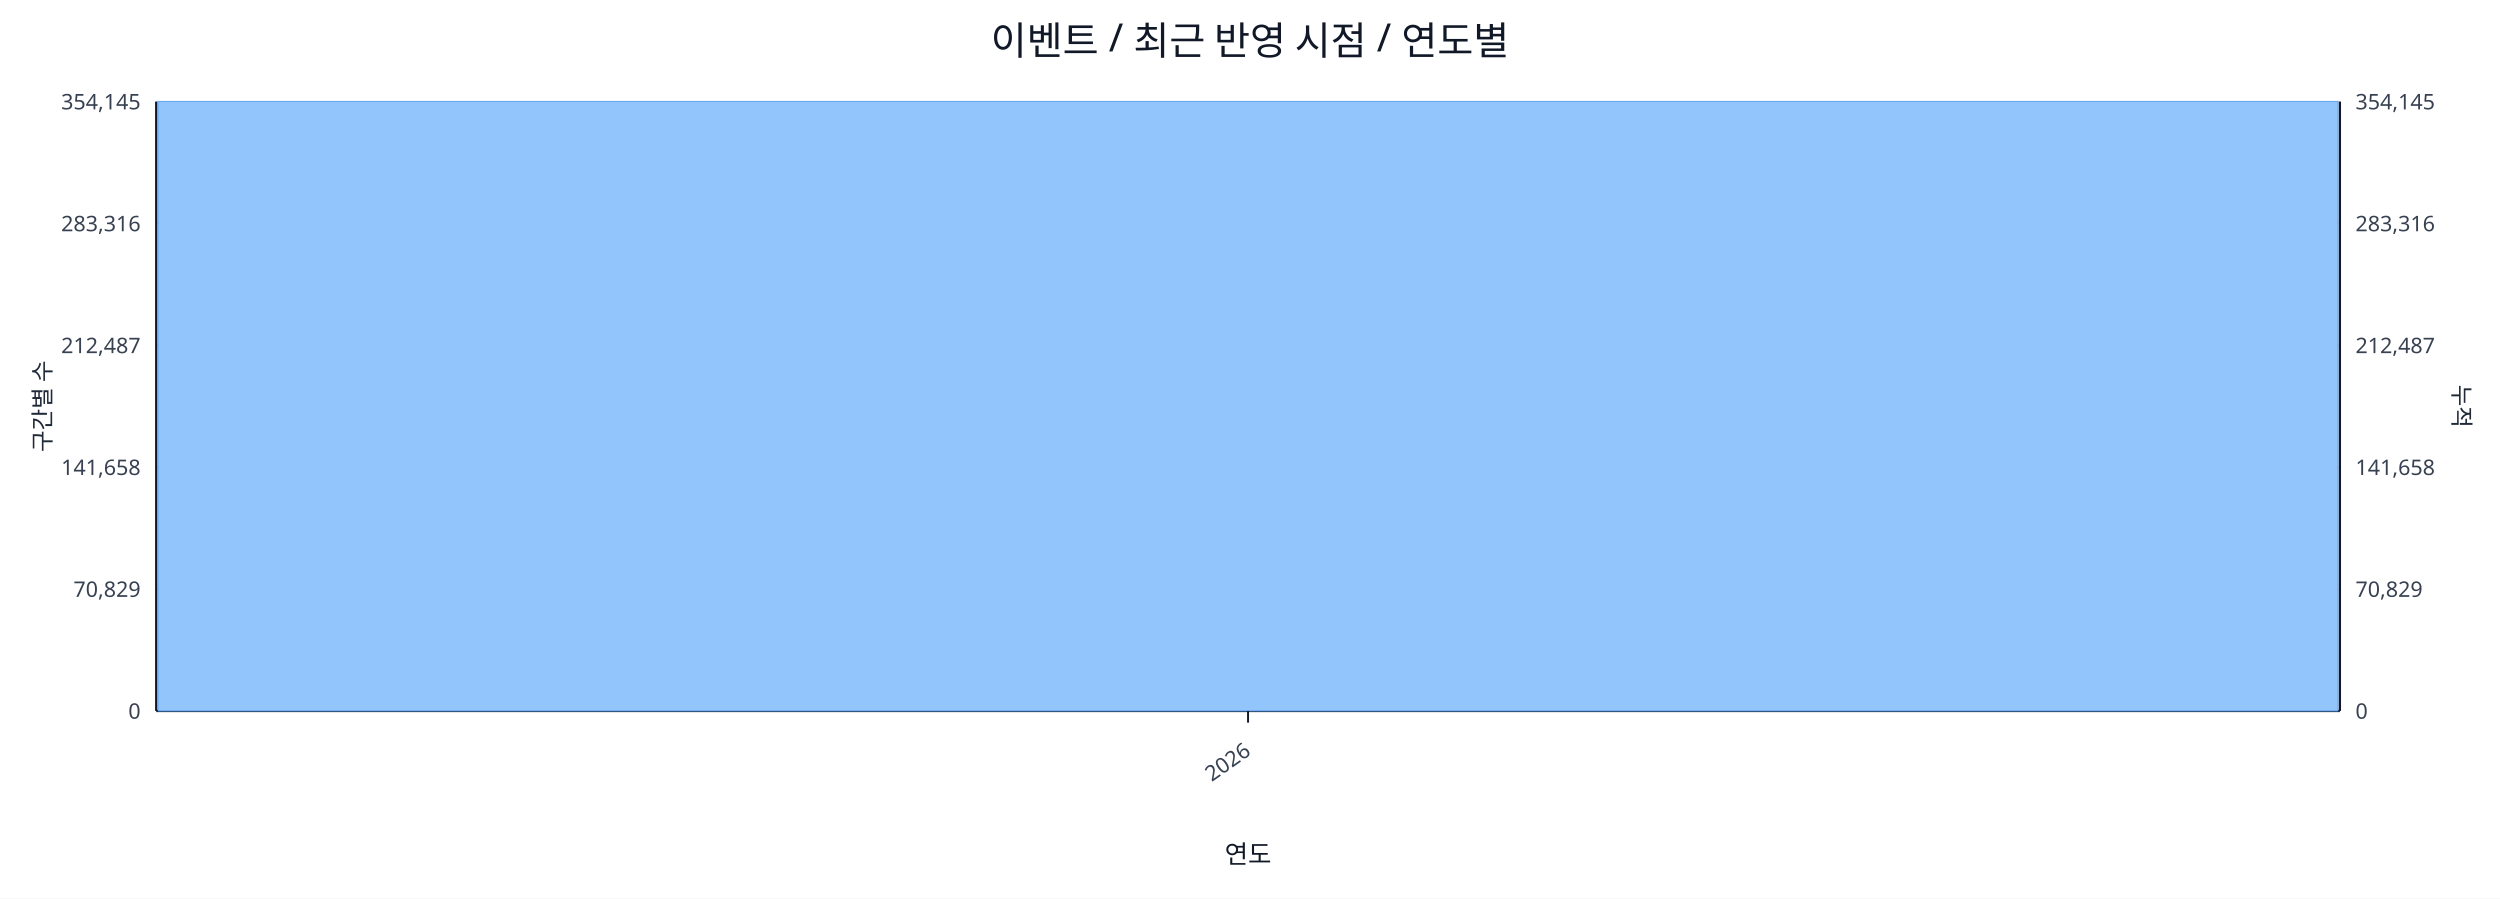
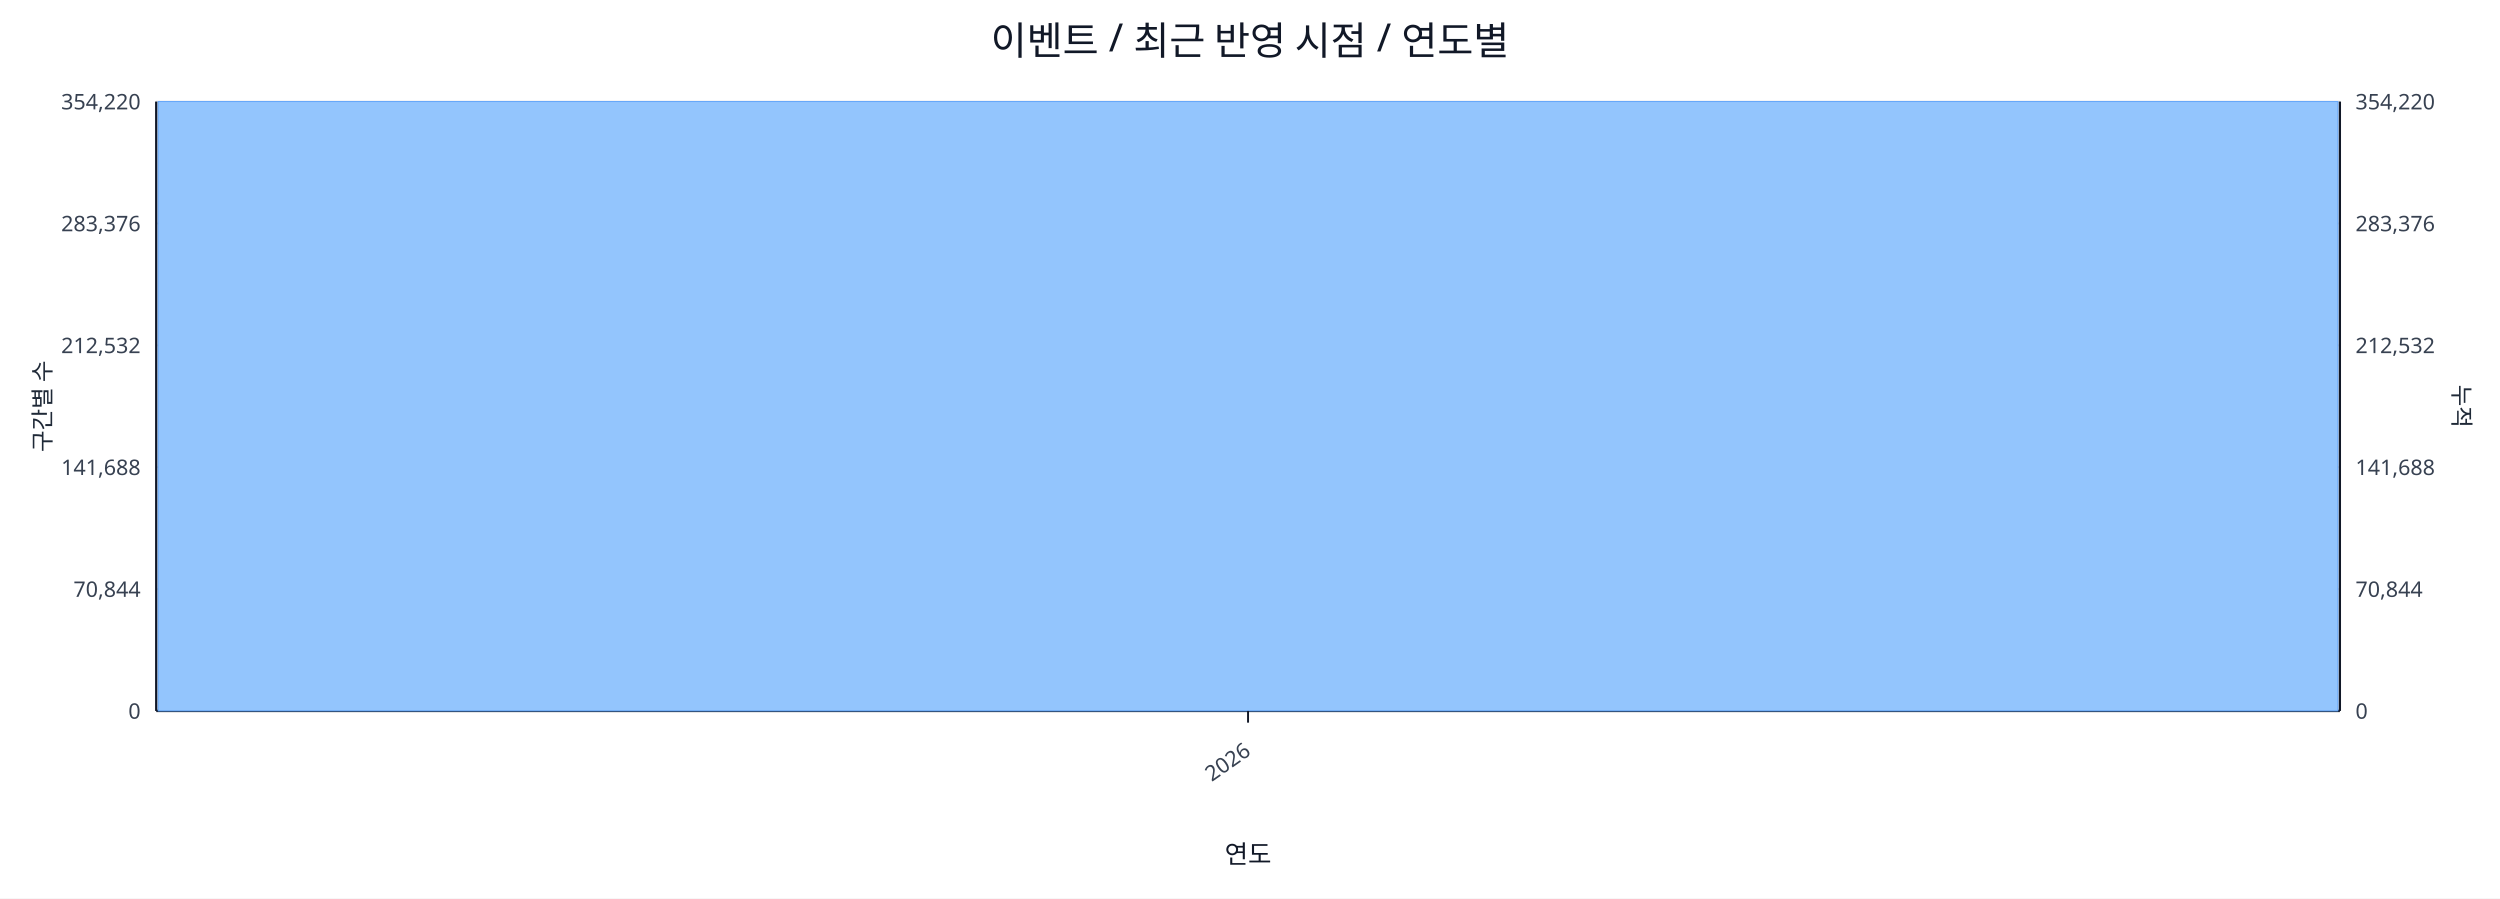
<svg xmlns="http://www.w3.org/2000/svg" width="1280" height="460" viewBox="0 0 1280 460">
  <rect x="0" y="0" width="100%" height="100%" fill="#ffffff" />
  <text x="640.0" y="28" font-size="20" text-anchor="middle" font-family="sans-serif" fill="#111827">이벤트 / 최근 반영 시점 / 연도별</text>
  <line x1="80.0" y1="52.0" x2="1198.0" y2="52.0" stroke="#e5e7eb" stroke-width="1" />
-   <text x="72.0" y="56.0" font-size="11" text-anchor="end" font-family="sans-serif" fill="#374151">354,145</text>
-   <text x="1206.0" y="56.0" font-size="11" text-anchor="start" font-family="sans-serif" fill="#374151">354,145</text>
+   <text x="72.0" y="56.0" font-size="11" text-anchor="end" font-family="sans-serif" fill="#374151">354,220</text>
+   <text x="1206.0" y="56.0" font-size="11" text-anchor="start" font-family="sans-serif" fill="#374151">354,220</text>
  <line x1="80.0" y1="114.4" x2="1198.0" y2="114.4" stroke="#e5e7eb" stroke-width="1" />
-   <text x="72.0" y="118.4" font-size="11" text-anchor="end" font-family="sans-serif" fill="#374151">283,316</text>
-   <text x="1206.0" y="118.4" font-size="11" text-anchor="start" font-family="sans-serif" fill="#374151">283,316</text>
+   <text x="72.0" y="118.4" font-size="11" text-anchor="end" font-family="sans-serif" fill="#374151">283,376</text>
+   <text x="1206.0" y="118.4" font-size="11" text-anchor="start" font-family="sans-serif" fill="#374151">283,376</text>
  <line x1="80.0" y1="176.8" x2="1198.0" y2="176.8" stroke="#e5e7eb" stroke-width="1" />
-   <text x="72.0" y="180.8" font-size="11" text-anchor="end" font-family="sans-serif" fill="#374151">212,487</text>
-   <text x="1206.0" y="180.8" font-size="11" text-anchor="start" font-family="sans-serif" fill="#374151">212,487</text>
+   <text x="72.0" y="180.8" font-size="11" text-anchor="end" font-family="sans-serif" fill="#374151">212,532</text>
+   <text x="1206.0" y="180.8" font-size="11" text-anchor="start" font-family="sans-serif" fill="#374151">212,532</text>
  <line x1="80.0" y1="239.2" x2="1198.0" y2="239.2" stroke="#e5e7eb" stroke-width="1" />
-   <text x="72.0" y="243.2" font-size="11" text-anchor="end" font-family="sans-serif" fill="#374151">141,658</text>
-   <text x="1206.0" y="243.2" font-size="11" text-anchor="start" font-family="sans-serif" fill="#374151">141,658</text>
+   <text x="72.0" y="243.2" font-size="11" text-anchor="end" font-family="sans-serif" fill="#374151">141,688</text>
+   <text x="1206.0" y="243.2" font-size="11" text-anchor="start" font-family="sans-serif" fill="#374151">141,688</text>
  <line x1="80.0" y1="301.6" x2="1198.0" y2="301.6" stroke="#e5e7eb" stroke-width="1" />
-   <text x="72.0" y="305.6" font-size="11" text-anchor="end" font-family="sans-serif" fill="#374151">70,829</text>
-   <text x="1206.0" y="305.6" font-size="11" text-anchor="start" font-family="sans-serif" fill="#374151">70,829</text>
+   <text x="72.0" y="305.6" font-size="11" text-anchor="end" font-family="sans-serif" fill="#374151">70,844</text>
+   <text x="1206.0" y="305.6" font-size="11" text-anchor="start" font-family="sans-serif" fill="#374151">70,844</text>
  <line x1="80.0" y1="364.0" x2="1198.0" y2="364.0" stroke="#e5e7eb" stroke-width="1" />
  <text x="72.0" y="368.0" font-size="11" text-anchor="end" font-family="sans-serif" fill="#374151">0</text>
  <text x="1206.0" y="368.0" font-size="11" text-anchor="start" font-family="sans-serif" fill="#374151">0</text>
  <line x1="80.0" y1="364.0" x2="1198.0" y2="364.0" stroke="#111827" stroke-width="1.2" />
  <line x1="80.0" y1="52.0" x2="80.0" y2="364.0" stroke="#111827" stroke-width="1.2" />
  <line x1="1198.0" y1="52.0" x2="1198.0" y2="364.0" stroke="#111827" stroke-width="1.2" />
  <rect x="81.0" y="52.0" width="1116.0" height="312.0" fill="#93c5fd" stroke="#60a5fa" stroke-width="0.5" />
  <polyline fill="none" stroke="#ef4444" stroke-width="2" points="639.0,52.0" />
  <line x1="639.0" y1="364.0" x2="639.0" y2="370.0" stroke="#111827" stroke-width="1" />
  <text x="641.0" y="386.0" font-size="11" text-anchor="end" transform="rotate(-35 641.0 386.0)" font-family="sans-serif" fill="#374151">2026</text>
  <text x="26" y="208.0" font-size="12" transform="rotate(-90 26 208.0)" text-anchor="middle" font-family="sans-serif" fill="#1f2937">구간별 수</text>
  <text x="1256.0" y="208.0" font-size="12" transform="rotate(90 1256.0 208.0)" text-anchor="middle" font-family="sans-serif" fill="#1f2937">누적</text>
  <text x="639.0" y="442.0" font-size="13" text-anchor="middle" font-family="sans-serif" fill="#111827">연도</text>
</svg>
